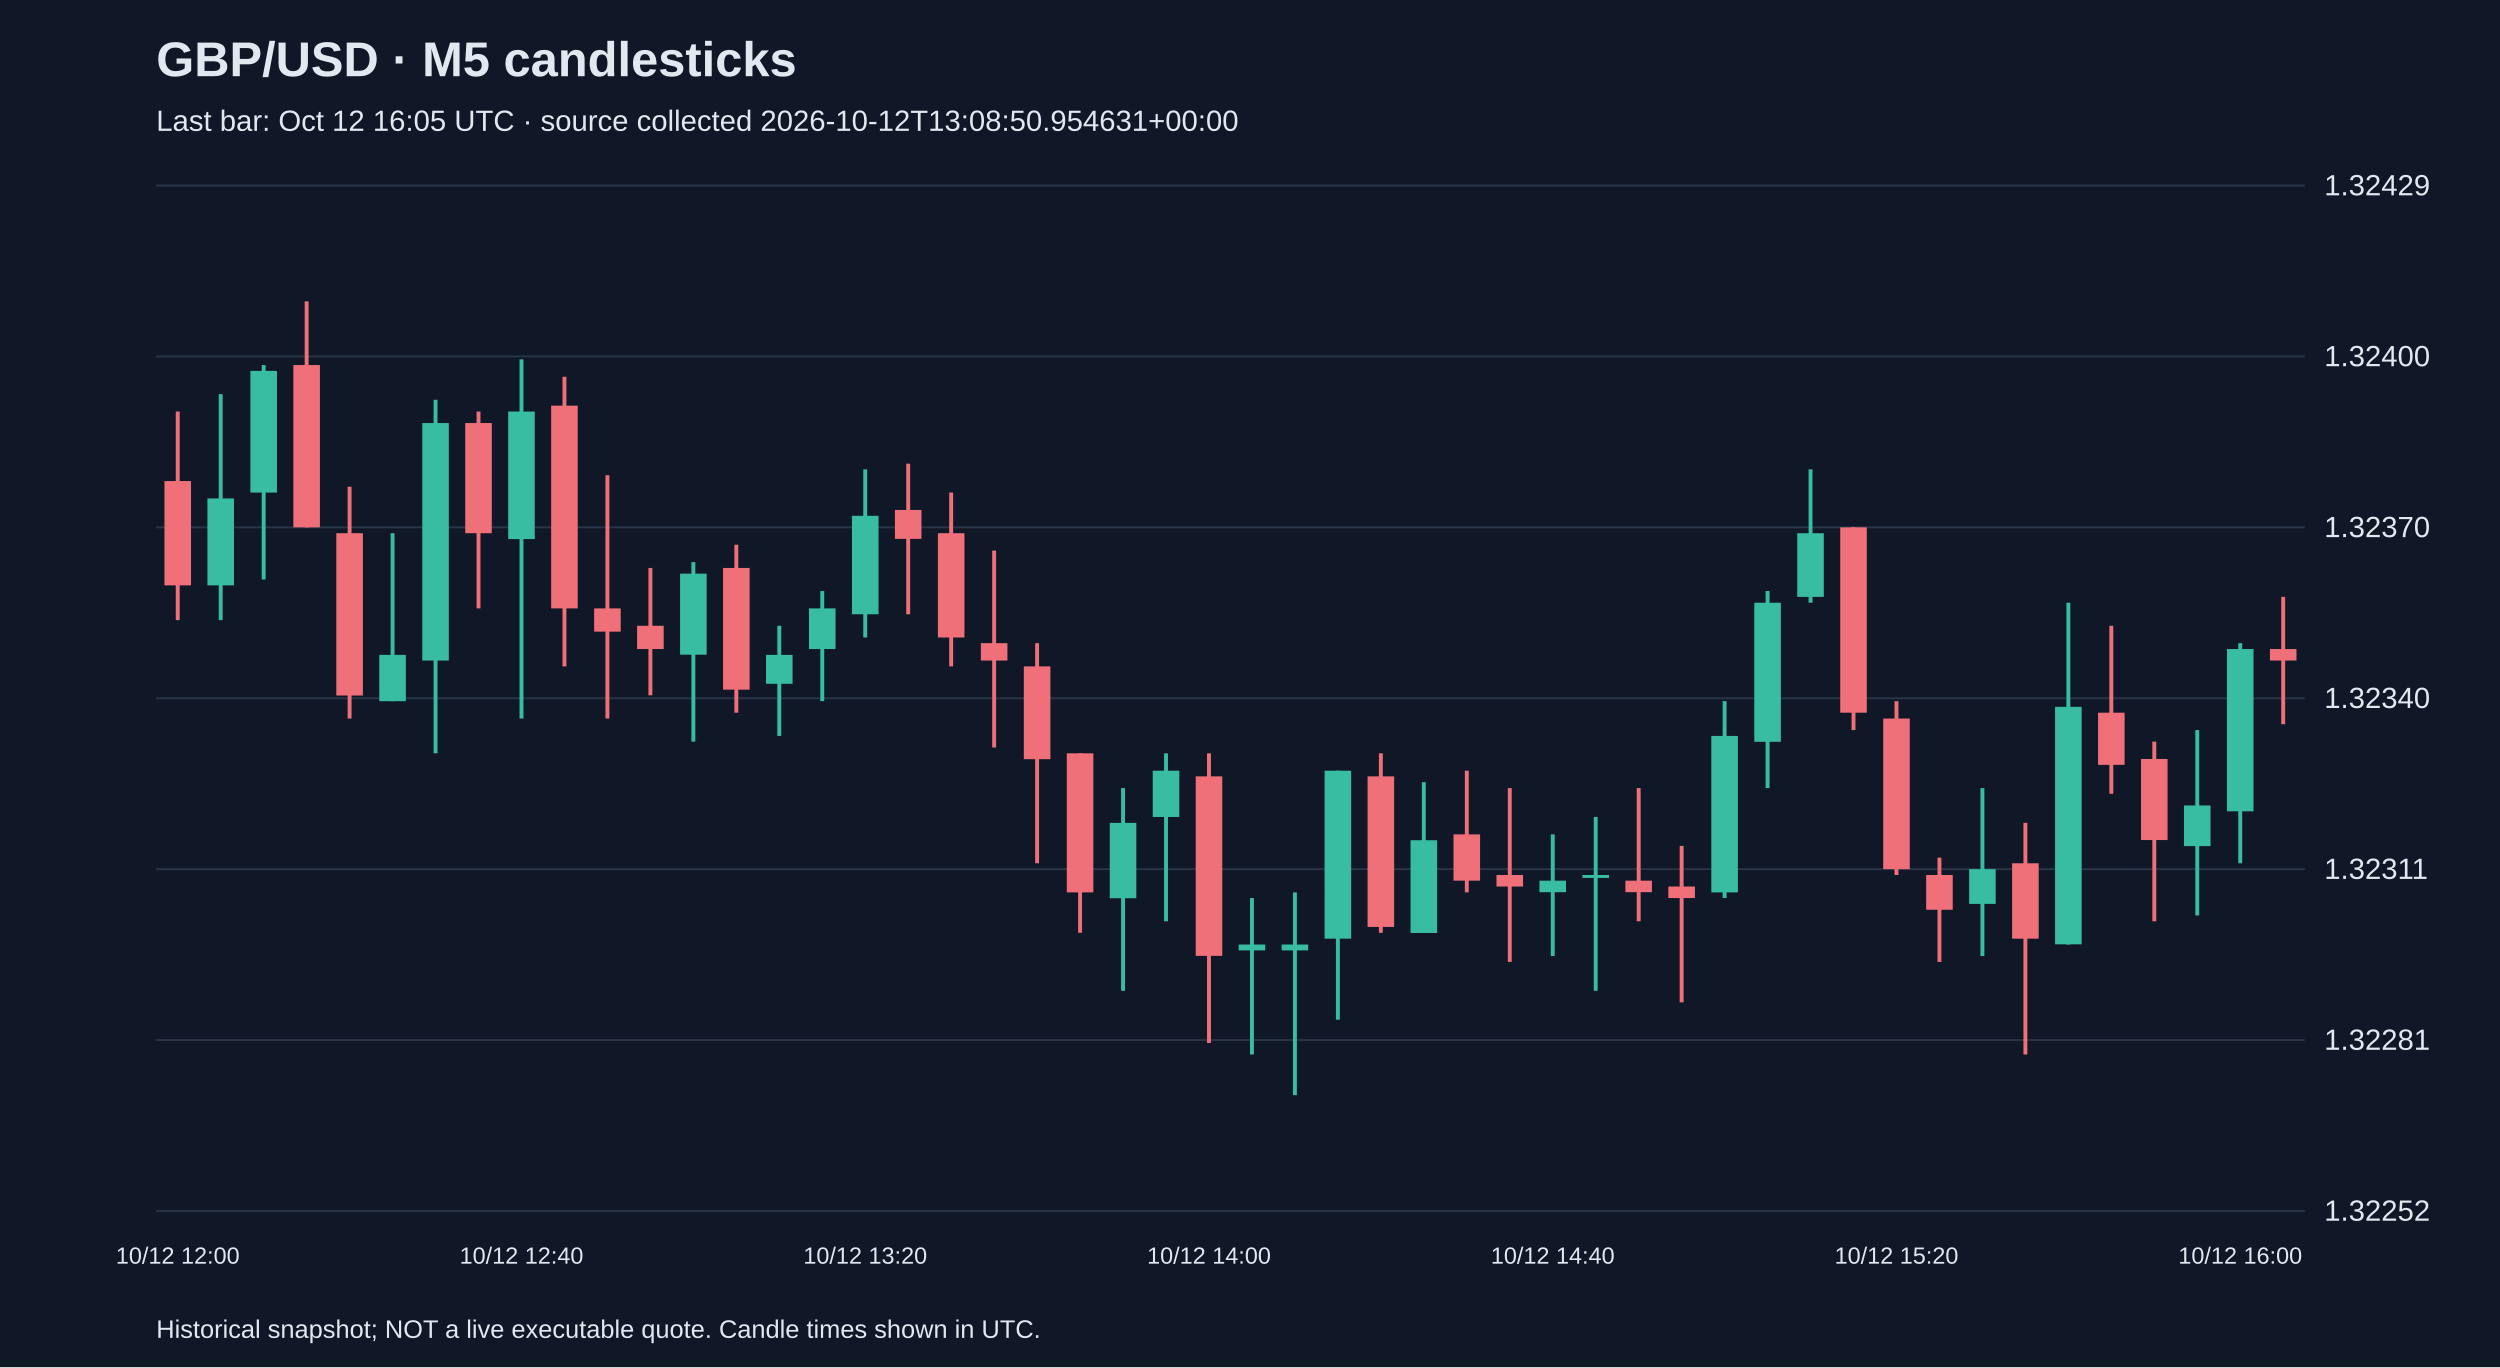
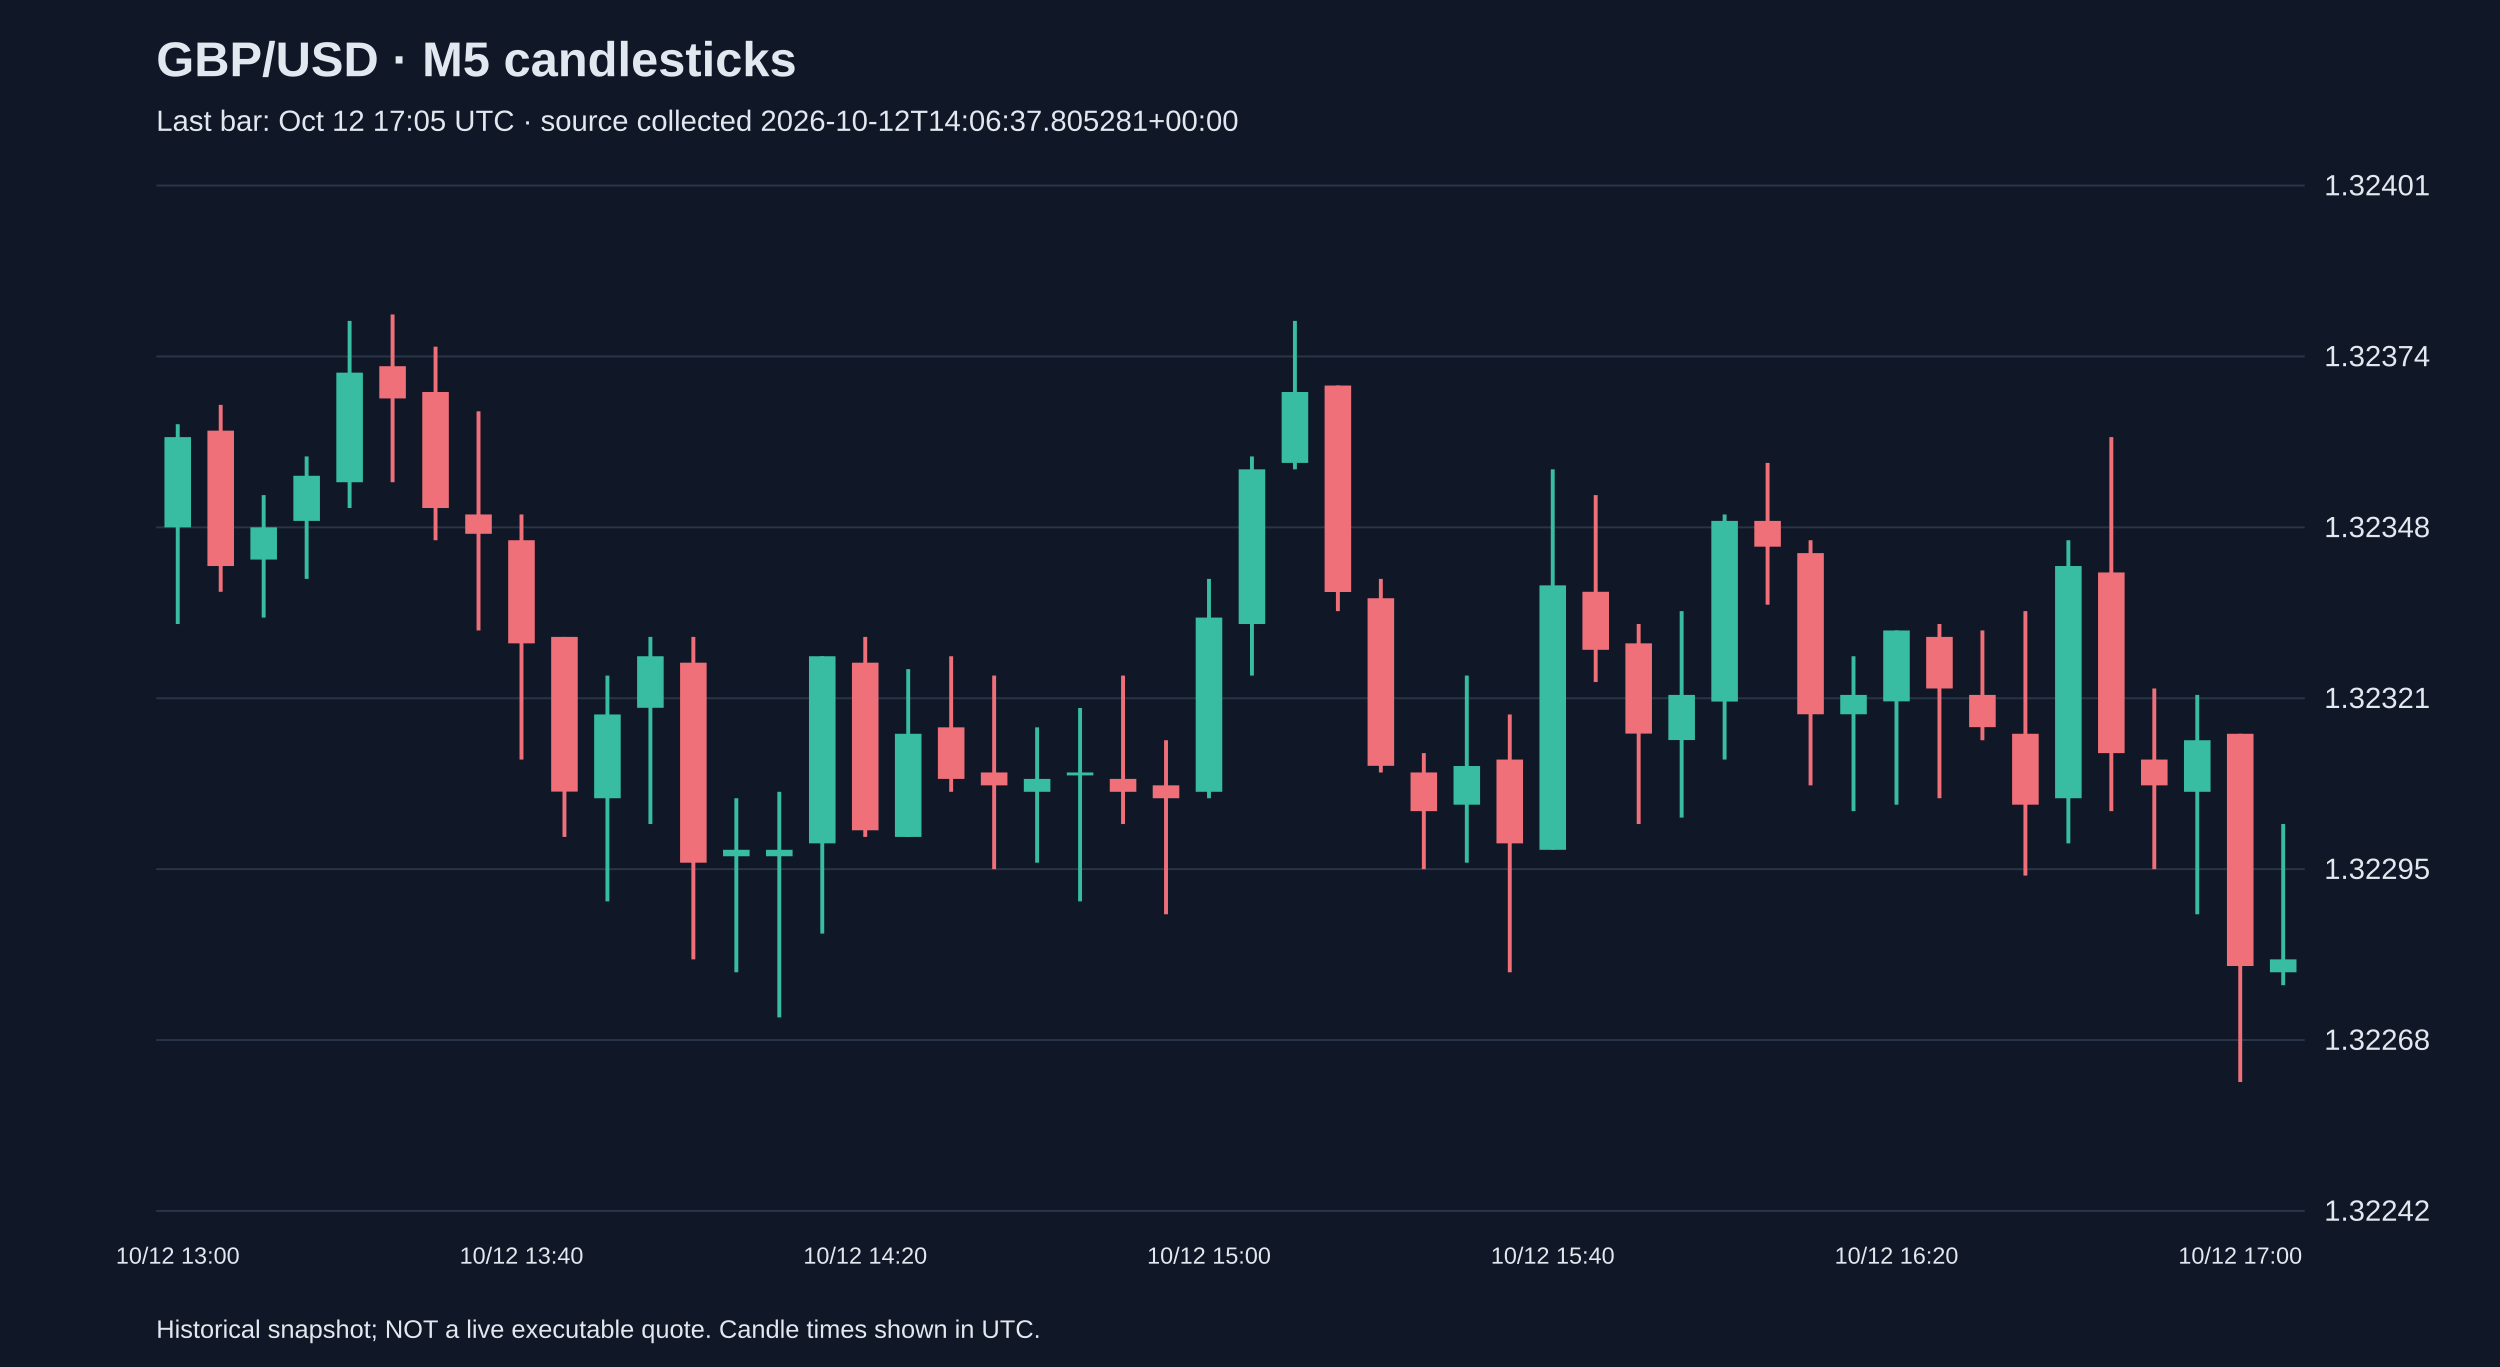
<svg xmlns="http://www.w3.org/2000/svg" viewBox="0 0 1280 700">
  <rect width="100%" height="100%" fill="#101827" />
  <style>text{font-family:Arial,sans-serif;fill:#e2e8f0}</style>
  <text x="80" y="39" font-size="25" font-weight="bold">GBP/USD · M5 candlesticks</text>
-   <text x="80" y="67" font-size="15" fill="#a6b1c5">Last bar: Oct 12 16:05 UTC · source collected 2026-10-12T13:08:50.954631+00:00</text>
+   <text x="80" y="67" font-size="15" fill="#a6b1c5">Last bar: Oct 12 17:05 UTC · source collected 2026-10-12T14:06:37.805281+00:00</text>
  <line x1="80" y1="620.0" x2="1180" y2="620.0" stroke="#283548" />
-   <text x="1190" y="625.0" font-size="15">1.32252</text>
+   <text x="1190" y="625.0" font-size="15">1.32242</text>
  <line x1="80" y1="532.5" x2="1180" y2="532.5" stroke="#283548" />
-   <text x="1190" y="537.5" font-size="15">1.32281</text>
+   <text x="1190" y="537.5" font-size="15">1.32268</text>
  <line x1="80" y1="445.0" x2="1180" y2="445.0" stroke="#283548" />
-   <text x="1190" y="450.0" font-size="15">1.32311</text>
+   <text x="1190" y="450.0" font-size="15">1.32295</text>
  <line x1="80" y1="357.5" x2="1180" y2="357.5" stroke="#283548" />
-   <text x="1190" y="362.5" font-size="15">1.32340</text>
+   <text x="1190" y="362.5" font-size="15">1.32321</text>
  <line x1="80" y1="270.0" x2="1180" y2="270.0" stroke="#283548" />
-   <text x="1190" y="275.0" font-size="15">1.32370</text>
+   <text x="1190" y="275.0" font-size="15">1.32348</text>
  <line x1="80" y1="182.5" x2="1180" y2="182.5" stroke="#283548" />
-   <text x="1190" y="187.5" font-size="15">1.32400</text>
+   <text x="1190" y="187.5" font-size="15">1.32374</text>
  <line x1="80" y1="95.0" x2="1180" y2="95.0" stroke="#283548" />
-   <text x="1190" y="100.0" font-size="15">1.32429</text>
-   <line x1="91.0" y1="210.7" x2="91.0" y2="317.5" stroke="#f07079" stroke-width="2" />
-   <rect x="84.2" y="246.3" width="13.6" height="53.4" fill="#f07079" />
-   <text x="91.0" y="647" text-anchor="middle" font-size="12">10/12 12:00</text>
-   <line x1="113.0" y1="201.8" x2="113.0" y2="317.5" stroke="#38bca2" stroke-width="2" />
-   <rect x="106.2" y="255.2" width="13.6" height="44.5" fill="#38bca2" />
-   <line x1="135.0" y1="186.9" x2="135.0" y2="296.7" stroke="#38bca2" stroke-width="2" />
-   <rect x="128.2" y="189.9" width="13.6" height="62.3" fill="#38bca2" />
-   <line x1="157.0" y1="154.3" x2="157.0" y2="270.0" stroke="#f07079" stroke-width="2" />
-   <rect x="150.2" y="186.9" width="13.6" height="83.1" fill="#f07079" />
-   <line x1="179.0" y1="249.2" x2="179.0" y2="367.9" stroke="#f07079" stroke-width="2" />
-   <rect x="172.2" y="273.0" width="13.6" height="83.1" fill="#f07079" />
-   <line x1="201.0" y1="273.0" x2="201.0" y2="359.0" stroke="#38bca2" stroke-width="2" />
-   <rect x="194.2" y="335.3" width="13.6" height="23.7" fill="#38bca2" />
-   <line x1="223.0" y1="204.7" x2="223.0" y2="385.7" stroke="#38bca2" stroke-width="2" />
-   <rect x="216.2" y="216.6" width="13.6" height="121.6" fill="#38bca2" />
-   <line x1="245.0" y1="210.7" x2="245.0" y2="311.5" stroke="#f07079" stroke-width="2" />
-   <rect x="238.2" y="216.6" width="13.6" height="56.4" fill="#f07079" />
-   <line x1="267.0" y1="184.0" x2="267.0" y2="367.9" stroke="#38bca2" stroke-width="2" />
-   <rect x="260.2" y="210.7" width="13.6" height="65.3" fill="#38bca2" />
-   <text x="267.0" y="647" text-anchor="middle" font-size="12">10/12 12:40</text>
-   <line x1="289.0" y1="192.9" x2="289.0" y2="341.2" stroke="#f07079" stroke-width="2" />
-   <rect x="282.2" y="207.7" width="13.6" height="103.8" fill="#f07079" />
-   <line x1="311.0" y1="243.3" x2="311.0" y2="367.9" stroke="#f07079" stroke-width="2" />
-   <rect x="304.2" y="311.5" width="13.6" height="11.9" fill="#f07079" />
-   <line x1="333.0" y1="290.8" x2="333.0" y2="356.0" stroke="#f07079" stroke-width="2" />
-   <rect x="326.2" y="320.4" width="13.6" height="11.9" fill="#f07079" />
-   <line x1="355.0" y1="287.8" x2="355.0" y2="379.7" stroke="#38bca2" stroke-width="2" />
-   <rect x="348.2" y="293.7" width="13.6" height="41.5" fill="#38bca2" />
-   <line x1="377.0" y1="278.9" x2="377.0" y2="364.9" stroke="#f07079" stroke-width="2" />
-   <rect x="370.2" y="290.8" width="13.6" height="62.3" fill="#f07079" />
-   <line x1="399.0" y1="320.4" x2="399.0" y2="376.8" stroke="#38bca2" stroke-width="2" />
-   <rect x="392.2" y="335.3" width="13.6" height="14.8" fill="#38bca2" />
-   <line x1="421.0" y1="302.6" x2="421.0" y2="359.0" stroke="#38bca2" stroke-width="2" />
-   <rect x="414.2" y="311.5" width="13.6" height="20.8" fill="#38bca2" />
-   <line x1="443.0" y1="240.3" x2="443.0" y2="326.4" stroke="#38bca2" stroke-width="2" />
-   <rect x="436.2" y="264.1" width="13.6" height="50.4" fill="#38bca2" />
-   <text x="443.0" y="647" text-anchor="middle" font-size="12">10/12 13:20</text>
-   <line x1="465.0" y1="237.4" x2="465.0" y2="314.5" stroke="#f07079" stroke-width="2" />
-   <rect x="458.2" y="261.1" width="13.6" height="14.8" fill="#f07079" />
-   <line x1="487.0" y1="252.2" x2="487.0" y2="341.2" stroke="#f07079" stroke-width="2" />
-   <rect x="480.2" y="273.0" width="13.6" height="53.4" fill="#f07079" />
-   <line x1="509.0" y1="281.9" x2="509.0" y2="382.7" stroke="#f07079" stroke-width="2" />
-   <rect x="502.2" y="329.3" width="13.6" height="8.9" fill="#f07079" />
-   <line x1="531.0" y1="329.3" x2="531.0" y2="442.0" stroke="#f07079" stroke-width="2" />
-   <rect x="524.2" y="341.2" width="13.6" height="47.5" fill="#f07079" />
-   <line x1="553.0" y1="385.7" x2="553.0" y2="477.6" stroke="#f07079" stroke-width="2" />
-   <rect x="546.2" y="385.7" width="13.6" height="71.2" fill="#f07079" />
-   <line x1="575.0" y1="403.5" x2="575.0" y2="507.3" stroke="#38bca2" stroke-width="2" />
-   <rect x="568.2" y="421.3" width="13.6" height="38.6" fill="#38bca2" />
-   <line x1="597.0" y1="385.7" x2="597.0" y2="471.7" stroke="#38bca2" stroke-width="2" />
-   <rect x="590.2" y="394.6" width="13.6" height="23.7" fill="#38bca2" />
-   <line x1="619.0" y1="385.7" x2="619.0" y2="534.0" stroke="#f07079" stroke-width="2" />
-   <rect x="612.2" y="397.5" width="13.6" height="91.9" fill="#f07079" />
-   <text x="619.0" y="647" text-anchor="middle" font-size="12">10/12 14:00</text>
-   <line x1="641.0" y1="459.8" x2="641.0" y2="539.9" stroke="#38bca2" stroke-width="2" />
-   <rect x="634.2" y="483.6" width="13.6" height="3.0" fill="#38bca2" />
-   <line x1="663.0" y1="456.9" x2="663.0" y2="560.7" stroke="#38bca2" stroke-width="2" />
-   <rect x="656.2" y="483.6" width="13.6" height="3.0" fill="#38bca2" />
-   <line x1="685.0" y1="394.6" x2="685.0" y2="522.1" stroke="#38bca2" stroke-width="2" />
-   <rect x="678.2" y="394.6" width="13.6" height="86.0" fill="#38bca2" />
-   <line x1="707.0" y1="385.7" x2="707.0" y2="477.6" stroke="#f07079" stroke-width="2" />
-   <rect x="700.2" y="397.5" width="13.6" height="77.1" fill="#f07079" />
-   <line x1="729.0" y1="400.5" x2="729.0" y2="477.6" stroke="#38bca2" stroke-width="2" />
-   <rect x="722.2" y="430.2" width="13.6" height="47.5" fill="#38bca2" />
-   <line x1="751.0" y1="394.6" x2="751.0" y2="456.9" stroke="#f07079" stroke-width="2" />
-   <rect x="744.2" y="427.2" width="13.6" height="23.7" fill="#f07079" />
-   <line x1="773.0" y1="403.5" x2="773.0" y2="492.5" stroke="#f07079" stroke-width="2" />
-   <rect x="766.2" y="448.0" width="13.6" height="5.9" fill="#f07079" />
-   <line x1="795.0" y1="427.2" x2="795.0" y2="489.5" stroke="#38bca2" stroke-width="2" />
-   <rect x="788.2" y="450.9" width="13.6" height="5.9" fill="#38bca2" />
-   <text x="795.0" y="647" text-anchor="middle" font-size="12">10/12 14:40</text>
-   <line x1="817.0" y1="418.3" x2="817.0" y2="507.3" stroke="#38bca2" stroke-width="2" />
-   <rect x="810.2" y="448.0" width="13.6" height="1.5" fill="#38bca2" />
-   <line x1="839.0" y1="403.5" x2="839.0" y2="471.7" stroke="#f07079" stroke-width="2" />
-   <rect x="832.2" y="450.9" width="13.6" height="5.9" fill="#f07079" />
-   <line x1="861.0" y1="433.1" x2="861.0" y2="513.2" stroke="#f07079" stroke-width="2" />
-   <rect x="854.2" y="453.9" width="13.6" height="5.9" fill="#f07079" />
-   <line x1="883.0" y1="359.0" x2="883.0" y2="459.8" stroke="#38bca2" stroke-width="2" />
-   <rect x="876.2" y="376.8" width="13.6" height="80.1" fill="#38bca2" />
-   <line x1="905.0" y1="302.6" x2="905.0" y2="403.5" stroke="#38bca2" stroke-width="2" />
-   <rect x="898.2" y="308.6" width="13.6" height="71.2" fill="#38bca2" />
-   <line x1="927.0" y1="240.3" x2="927.0" y2="308.6" stroke="#38bca2" stroke-width="2" />
-   <rect x="920.2" y="273.0" width="13.6" height="32.6" fill="#38bca2" />
-   <line x1="949.0" y1="270.0" x2="949.0" y2="373.8" stroke="#f07079" stroke-width="2" />
-   <rect x="942.2" y="270.0" width="13.6" height="94.9" fill="#f07079" />
-   <line x1="971.0" y1="359.0" x2="971.0" y2="448.0" stroke="#f07079" stroke-width="2" />
-   <rect x="964.2" y="367.9" width="13.6" height="77.1" fill="#f07079" />
-   <text x="971.0" y="647" text-anchor="middle" font-size="12">10/12 15:20</text>
-   <line x1="993.0" y1="439.1" x2="993.0" y2="492.5" stroke="#f07079" stroke-width="2" />
-   <rect x="986.2" y="448.0" width="13.6" height="17.8" fill="#f07079" />
-   <line x1="1015.0" y1="403.5" x2="1015.0" y2="489.5" stroke="#38bca2" stroke-width="2" />
-   <rect x="1008.2" y="445.0" width="13.6" height="17.8" fill="#38bca2" />
-   <line x1="1037.0" y1="421.3" x2="1037.0" y2="539.9" stroke="#f07079" stroke-width="2" />
-   <rect x="1030.2" y="442.0" width="13.6" height="38.6" fill="#f07079" />
-   <line x1="1059.0" y1="308.6" x2="1059.0" y2="483.6" stroke="#38bca2" stroke-width="2" />
-   <rect x="1052.2" y="361.9" width="13.6" height="121.6" fill="#38bca2" />
-   <line x1="1081.0" y1="320.4" x2="1081.0" y2="406.4" stroke="#f07079" stroke-width="2" />
-   <rect x="1074.2" y="364.9" width="13.6" height="26.7" fill="#f07079" />
-   <line x1="1103.0" y1="379.7" x2="1103.0" y2="471.7" stroke="#f07079" stroke-width="2" />
-   <rect x="1096.2" y="388.6" width="13.6" height="41.5" fill="#f07079" />
-   <line x1="1125.0" y1="373.8" x2="1125.0" y2="468.7" stroke="#38bca2" stroke-width="2" />
-   <rect x="1118.2" y="412.4" width="13.6" height="20.8" fill="#38bca2" />
-   <line x1="1147.0" y1="329.3" x2="1147.0" y2="442.0" stroke="#38bca2" stroke-width="2" />
-   <rect x="1140.2" y="332.3" width="13.6" height="83.1" fill="#38bca2" />
-   <text x="1147.0" y="647" text-anchor="middle" font-size="12">10/12 16:00</text>
-   <line x1="1169.0" y1="305.6" x2="1169.0" y2="370.8" stroke="#f07079" stroke-width="2" />
-   <rect x="1162.2" y="332.3" width="13.6" height="5.9" fill="#f07079" />
+   <text x="1190" y="100.0" font-size="15">1.32401</text>
+   <line x1="91.0" y1="217.2" x2="91.0" y2="319.5" stroke="#38bca2" stroke-width="2" />
+   <rect x="84.2" y="223.8" width="13.6" height="46.2" fill="#38bca2" />
+   <text x="91.0" y="647" text-anchor="middle" font-size="12">10/12 13:00</text>
+   <line x1="113.0" y1="207.3" x2="113.0" y2="303.0" stroke="#f07079" stroke-width="2" />
+   <rect x="106.2" y="220.5" width="13.6" height="69.3" fill="#f07079" />
+   <line x1="135.0" y1="253.5" x2="135.0" y2="316.2" stroke="#38bca2" stroke-width="2" />
+   <rect x="128.2" y="270.0" width="13.6" height="16.5" fill="#38bca2" />
+   <line x1="157.0" y1="233.7" x2="157.0" y2="296.4" stroke="#38bca2" stroke-width="2" />
+   <rect x="150.2" y="243.6" width="13.6" height="23.1" fill="#38bca2" />
+   <line x1="179.0" y1="164.3" x2="179.0" y2="260.1" stroke="#38bca2" stroke-width="2" />
+   <rect x="172.2" y="190.8" width="13.6" height="56.1" fill="#38bca2" />
+   <line x1="201.0" y1="161.0" x2="201.0" y2="246.9" stroke="#f07079" stroke-width="2" />
+   <rect x="194.2" y="187.5" width="13.6" height="16.5" fill="#f07079" />
+   <line x1="223.0" y1="177.5" x2="223.0" y2="276.6" stroke="#f07079" stroke-width="2" />
+   <rect x="216.2" y="200.7" width="13.6" height="59.4" fill="#f07079" />
+   <line x1="245.0" y1="210.6" x2="245.0" y2="322.8" stroke="#f07079" stroke-width="2" />
+   <rect x="238.2" y="263.4" width="13.6" height="9.9" fill="#f07079" />
+   <line x1="267.0" y1="263.4" x2="267.0" y2="388.9" stroke="#f07079" stroke-width="2" />
+   <rect x="260.2" y="276.6" width="13.6" height="52.8" fill="#f07079" />
+   <text x="267.0" y="647" text-anchor="middle" font-size="12">10/12 13:40</text>
+   <line x1="289.0" y1="326.1" x2="289.0" y2="428.5" stroke="#f07079" stroke-width="2" />
+   <rect x="282.2" y="326.1" width="13.6" height="79.2" fill="#f07079" />
+   <line x1="311.0" y1="345.9" x2="311.0" y2="461.5" stroke="#38bca2" stroke-width="2" />
+   <rect x="304.2" y="365.8" width="13.6" height="42.9" fill="#38bca2" />
+   <line x1="333.0" y1="326.1" x2="333.0" y2="421.9" stroke="#38bca2" stroke-width="2" />
+   <rect x="326.2" y="336.0" width="13.6" height="26.4" fill="#38bca2" />
+   <line x1="355.0" y1="326.1" x2="355.0" y2="491.2" stroke="#f07079" stroke-width="2" />
+   <rect x="348.2" y="339.3" width="13.6" height="102.4" fill="#f07079" />
+   <line x1="377.0" y1="408.7" x2="377.0" y2="497.8" stroke="#38bca2" stroke-width="2" />
+   <rect x="370.2" y="435.1" width="13.6" height="3.3" fill="#38bca2" />
+   <line x1="399.0" y1="405.4" x2="399.0" y2="520.9" stroke="#38bca2" stroke-width="2" />
+   <rect x="392.2" y="435.1" width="13.6" height="3.3" fill="#38bca2" />
+   <line x1="421.0" y1="336.0" x2="421.0" y2="478.0" stroke="#38bca2" stroke-width="2" />
+   <rect x="414.2" y="336.0" width="13.6" height="95.8" fill="#38bca2" />
+   <line x1="443.0" y1="326.1" x2="443.0" y2="428.5" stroke="#f07079" stroke-width="2" />
+   <rect x="436.2" y="339.3" width="13.6" height="85.8" fill="#f07079" />
+   <text x="443.0" y="647" text-anchor="middle" font-size="12">10/12 14:20</text>
+   <line x1="465.0" y1="342.6" x2="465.0" y2="428.5" stroke="#38bca2" stroke-width="2" />
+   <rect x="458.2" y="375.7" width="13.6" height="52.8" fill="#38bca2" />
+   <line x1="487.0" y1="336.0" x2="487.0" y2="405.4" stroke="#f07079" stroke-width="2" />
+   <rect x="480.2" y="372.4" width="13.6" height="26.4" fill="#f07079" />
+   <line x1="509.0" y1="345.9" x2="509.0" y2="445.0" stroke="#f07079" stroke-width="2" />
+   <rect x="502.2" y="395.5" width="13.6" height="6.6" fill="#f07079" />
+   <line x1="531.0" y1="372.4" x2="531.0" y2="441.7" stroke="#38bca2" stroke-width="2" />
+   <rect x="524.2" y="398.8" width="13.6" height="6.6" fill="#38bca2" />
+   <line x1="553.0" y1="362.5" x2="553.0" y2="461.5" stroke="#38bca2" stroke-width="2" />
+   <rect x="546.2" y="395.5" width="13.6" height="1.5" fill="#38bca2" />
+   <line x1="575.0" y1="345.9" x2="575.0" y2="421.9" stroke="#f07079" stroke-width="2" />
+   <rect x="568.2" y="398.8" width="13.6" height="6.6" fill="#f07079" />
+   <line x1="597.0" y1="379.0" x2="597.0" y2="468.1" stroke="#f07079" stroke-width="2" />
+   <rect x="590.2" y="402.1" width="13.6" height="6.6" fill="#f07079" />
+   <line x1="619.0" y1="296.4" x2="619.0" y2="408.7" stroke="#38bca2" stroke-width="2" />
+   <rect x="612.2" y="316.2" width="13.6" height="89.2" fill="#38bca2" />
+   <text x="619.0" y="647" text-anchor="middle" font-size="12">10/12 15:00</text>
+   <line x1="641.0" y1="233.7" x2="641.0" y2="345.9" stroke="#38bca2" stroke-width="2" />
+   <rect x="634.2" y="240.3" width="13.6" height="79.2" fill="#38bca2" />
+   <line x1="663.0" y1="164.3" x2="663.0" y2="240.3" stroke="#38bca2" stroke-width="2" />
+   <rect x="656.2" y="200.7" width="13.6" height="36.3" fill="#38bca2" />
+   <line x1="685.0" y1="197.4" x2="685.0" y2="312.9" stroke="#f07079" stroke-width="2" />
+   <rect x="678.2" y="197.4" width="13.6" height="105.7" fill="#f07079" />
+   <line x1="707.0" y1="296.4" x2="707.0" y2="395.5" stroke="#f07079" stroke-width="2" />
+   <rect x="700.2" y="306.3" width="13.6" height="85.8" fill="#f07079" />
+   <line x1="729.0" y1="385.6" x2="729.0" y2="445.0" stroke="#f07079" stroke-width="2" />
+   <rect x="722.2" y="395.5" width="13.6" height="19.8" fill="#f07079" />
+   <line x1="751.0" y1="345.9" x2="751.0" y2="441.7" stroke="#38bca2" stroke-width="2" />
+   <rect x="744.2" y="392.2" width="13.6" height="19.8" fill="#38bca2" />
+   <line x1="773.0" y1="365.8" x2="773.0" y2="497.8" stroke="#f07079" stroke-width="2" />
+   <rect x="766.2" y="388.9" width="13.6" height="42.9" fill="#f07079" />
+   <line x1="795.0" y1="240.3" x2="795.0" y2="435.1" stroke="#38bca2" stroke-width="2" />
+   <rect x="788.2" y="299.7" width="13.6" height="135.4" fill="#38bca2" />
+   <text x="795.0" y="647" text-anchor="middle" font-size="12">10/12 15:40</text>
+   <line x1="817.0" y1="253.5" x2="817.0" y2="349.2" stroke="#f07079" stroke-width="2" />
+   <rect x="810.2" y="303.0" width="13.6" height="29.7" fill="#f07079" />
+   <line x1="839.0" y1="319.5" x2="839.0" y2="421.9" stroke="#f07079" stroke-width="2" />
+   <rect x="832.2" y="329.4" width="13.6" height="46.2" fill="#f07079" />
+   <line x1="861.0" y1="312.9" x2="861.0" y2="418.6" stroke="#38bca2" stroke-width="2" />
+   <rect x="854.2" y="355.8" width="13.6" height="23.1" fill="#38bca2" />
+   <line x1="883.0" y1="263.4" x2="883.0" y2="388.9" stroke="#38bca2" stroke-width="2" />
+   <rect x="876.2" y="266.7" width="13.6" height="92.5" fill="#38bca2" />
+   <line x1="905.0" y1="237.0" x2="905.0" y2="309.6" stroke="#f07079" stroke-width="2" />
+   <rect x="898.2" y="266.7" width="13.6" height="13.2" fill="#f07079" />
+   <line x1="927.0" y1="276.6" x2="927.0" y2="402.1" stroke="#f07079" stroke-width="2" />
+   <rect x="920.2" y="283.2" width="13.6" height="82.5" fill="#f07079" />
+   <line x1="949.0" y1="336.0" x2="949.0" y2="415.3" stroke="#38bca2" stroke-width="2" />
+   <rect x="942.2" y="355.8" width="13.6" height="9.9" fill="#38bca2" />
+   <line x1="971.0" y1="322.8" x2="971.0" y2="412.0" stroke="#38bca2" stroke-width="2" />
+   <rect x="964.2" y="322.8" width="13.6" height="36.3" fill="#38bca2" />
+   <text x="971.0" y="647" text-anchor="middle" font-size="12">10/12 16:20</text>
+   <line x1="993.0" y1="319.5" x2="993.0" y2="408.7" stroke="#f07079" stroke-width="2" />
+   <rect x="986.2" y="326.1" width="13.6" height="26.4" fill="#f07079" />
+   <line x1="1015.0" y1="322.8" x2="1015.0" y2="379.0" stroke="#f07079" stroke-width="2" />
+   <rect x="1008.2" y="355.8" width="13.6" height="16.5" fill="#f07079" />
+   <line x1="1037.0" y1="312.9" x2="1037.0" y2="448.3" stroke="#f07079" stroke-width="2" />
+   <rect x="1030.2" y="375.7" width="13.6" height="36.3" fill="#f07079" />
+   <line x1="1059.0" y1="276.6" x2="1059.0" y2="431.8" stroke="#38bca2" stroke-width="2" />
+   <rect x="1052.2" y="289.8" width="13.6" height="118.9" fill="#38bca2" />
+   <line x1="1081.0" y1="223.8" x2="1081.0" y2="415.3" stroke="#f07079" stroke-width="2" />
+   <rect x="1074.2" y="293.1" width="13.6" height="92.5" fill="#f07079" />
+   <line x1="1103.0" y1="352.5" x2="1103.0" y2="445.0" stroke="#f07079" stroke-width="2" />
+   <rect x="1096.2" y="388.9" width="13.6" height="13.2" fill="#f07079" />
+   <line x1="1125.0" y1="355.8" x2="1125.0" y2="468.1" stroke="#38bca2" stroke-width="2" />
+   <rect x="1118.2" y="379.0" width="13.6" height="26.4" fill="#38bca2" />
+   <line x1="1147.0" y1="375.7" x2="1147.0" y2="554.0" stroke="#f07079" stroke-width="2" />
+   <rect x="1140.2" y="375.7" width="13.6" height="118.9" fill="#f07079" />
+   <text x="1147.0" y="647" text-anchor="middle" font-size="12">10/12 17:00</text>
+   <line x1="1169.0" y1="421.9" x2="1169.0" y2="504.4" stroke="#38bca2" stroke-width="2" />
+   <rect x="1162.2" y="491.2" width="13.6" height="6.6" fill="#38bca2" />
  <text x="80" y="685" font-size="13">Historical snapshot; NOT a live executable quote. Candle times shown in UTC.</text>
</svg>
